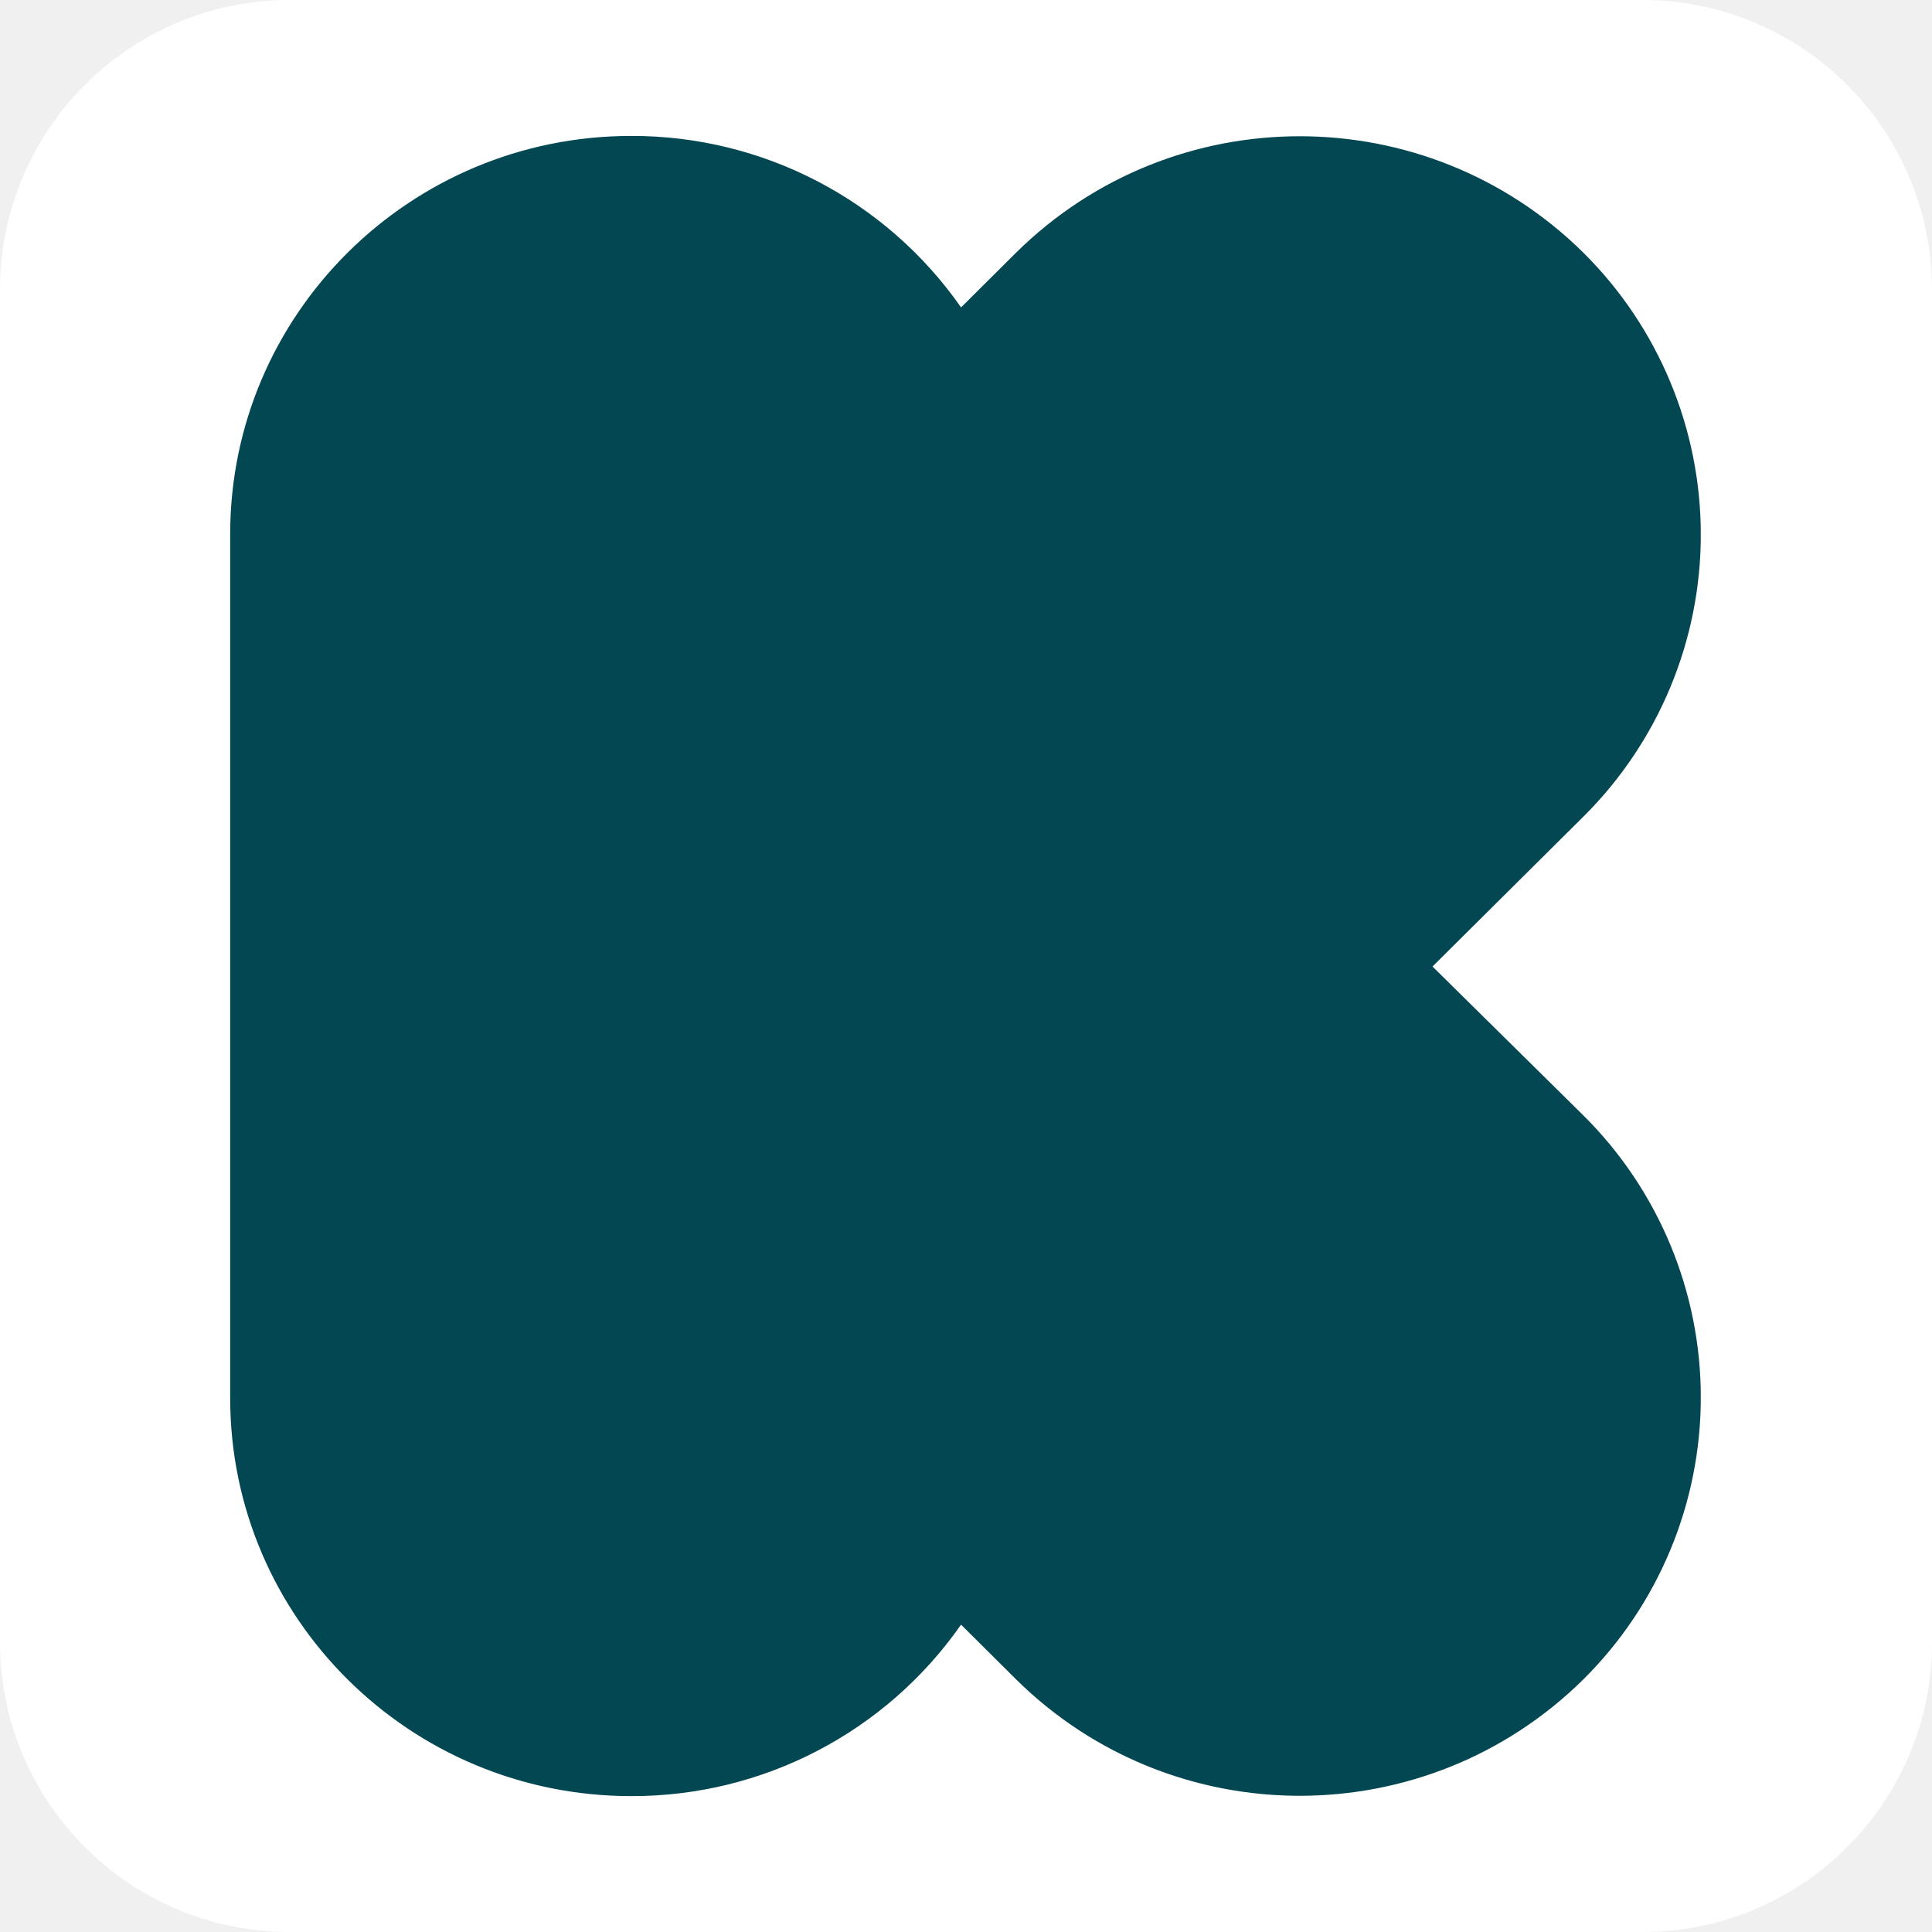
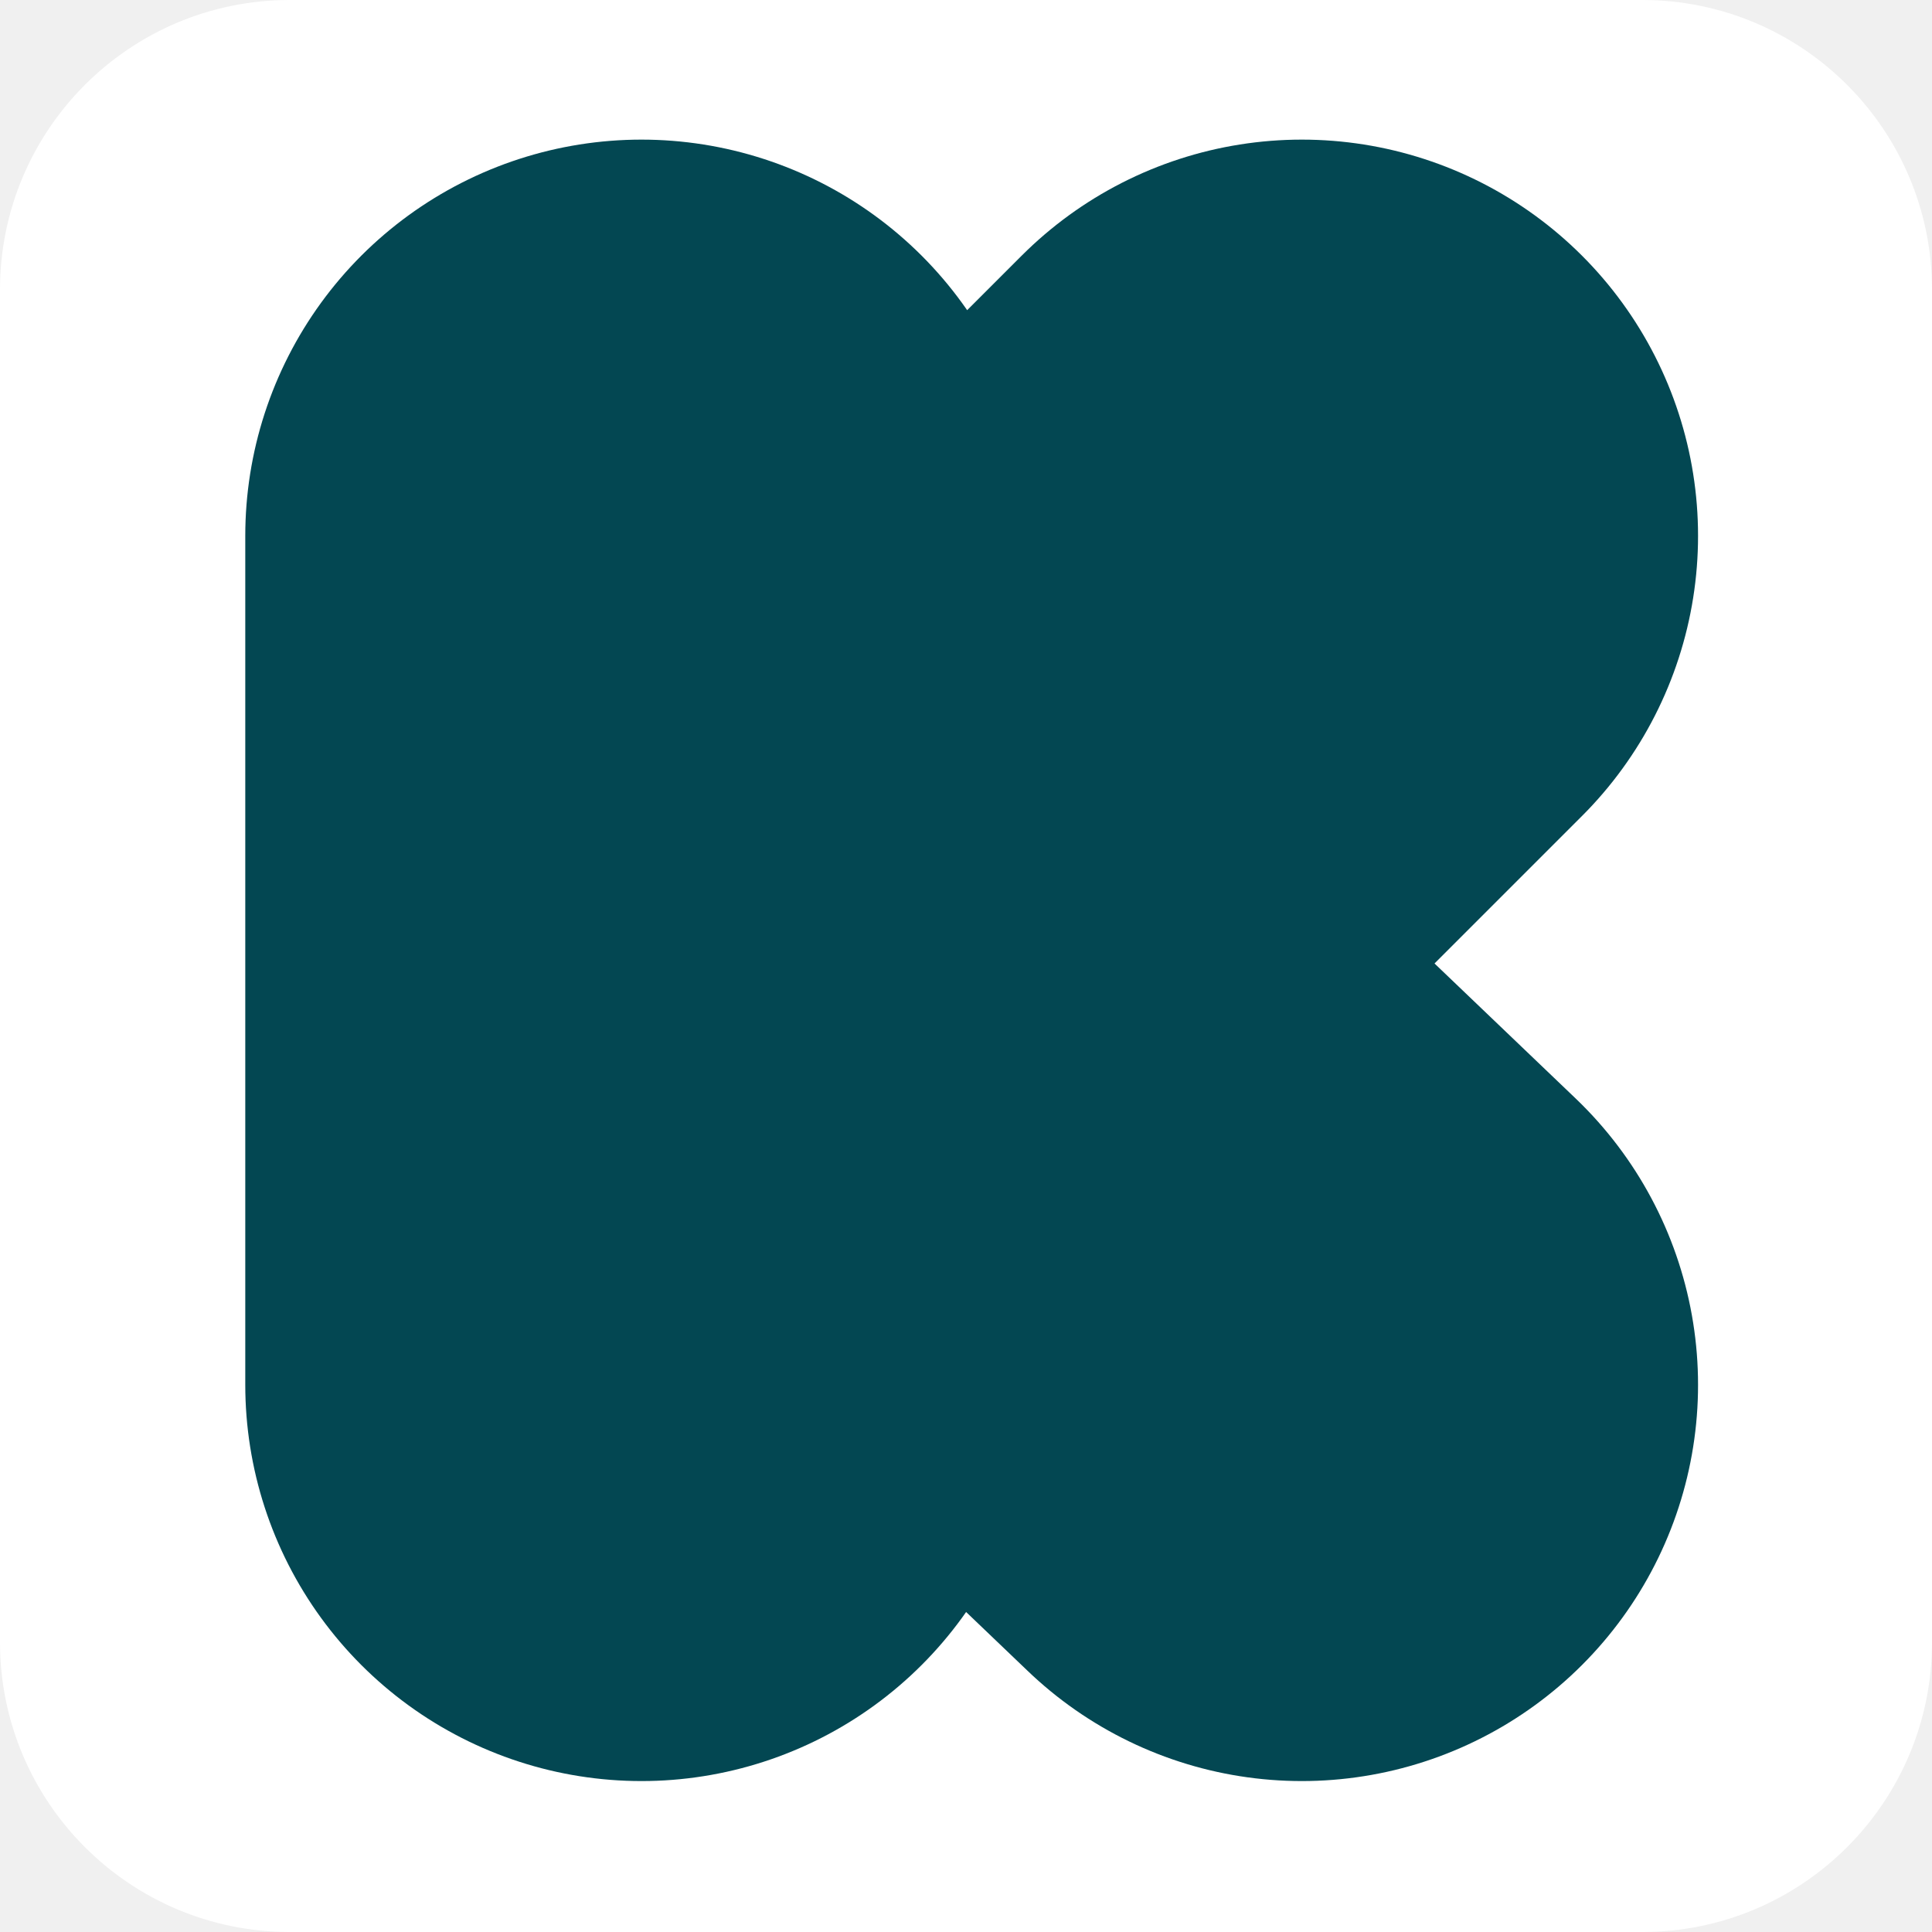
- <svg xmlns="http://www.w3.org/2000/svg" aria-label="Kickstarter" role="img" viewBox="0 0 512 512">
-   <rect width="512" height="512" fill="#fff" rx="15%" />
-   <defs>
-     <clipPath id="a">
-       <path d="M1226.4 862.8l154 153a405.2 405.2 0 0 1 0 575 411.8 411.8 0 0 1-578.9 0l-56-55.7A409 409 0 0 1 409 1710c-225.8 0-409-182-409-406.3v-881C0 198.5 183.2 16.6 409 16.6a409 409 0 0 1 336.5 174.9l56-55.7a411.8 411.8 0 0 1 578.9 0 405.2 405.2 0 0 1 0 575z" />
-     </clipPath>
-     <clipPath id="b">
-       <path d="M0 0h1500v1710H0z" />
-     </clipPath>
-   </defs>
-   <g clip-path="url(#a)" transform="matrix(.25981 0 0 -.25981 61 480.3)">
-     <g clip-path="url(#b)">
-       <path fill="#034752" d="M0 0h1650v1860H0z" />
-     </g>
-   </g>
+ <svg xmlns="http://www.w3.org/2000/svg" viewBox="0 0 512 512" aria-label="Kickstarter" role="img">
+   <rect fill="#fff" height="512" rx="15%" width="512" />
+   <path d="m170 142v225l60-110 115-115-115 115 115 110" fill="none" stroke="#034752" stroke-linecap="round" stroke-linejoin="round" stroke-width="210" />
</svg>
